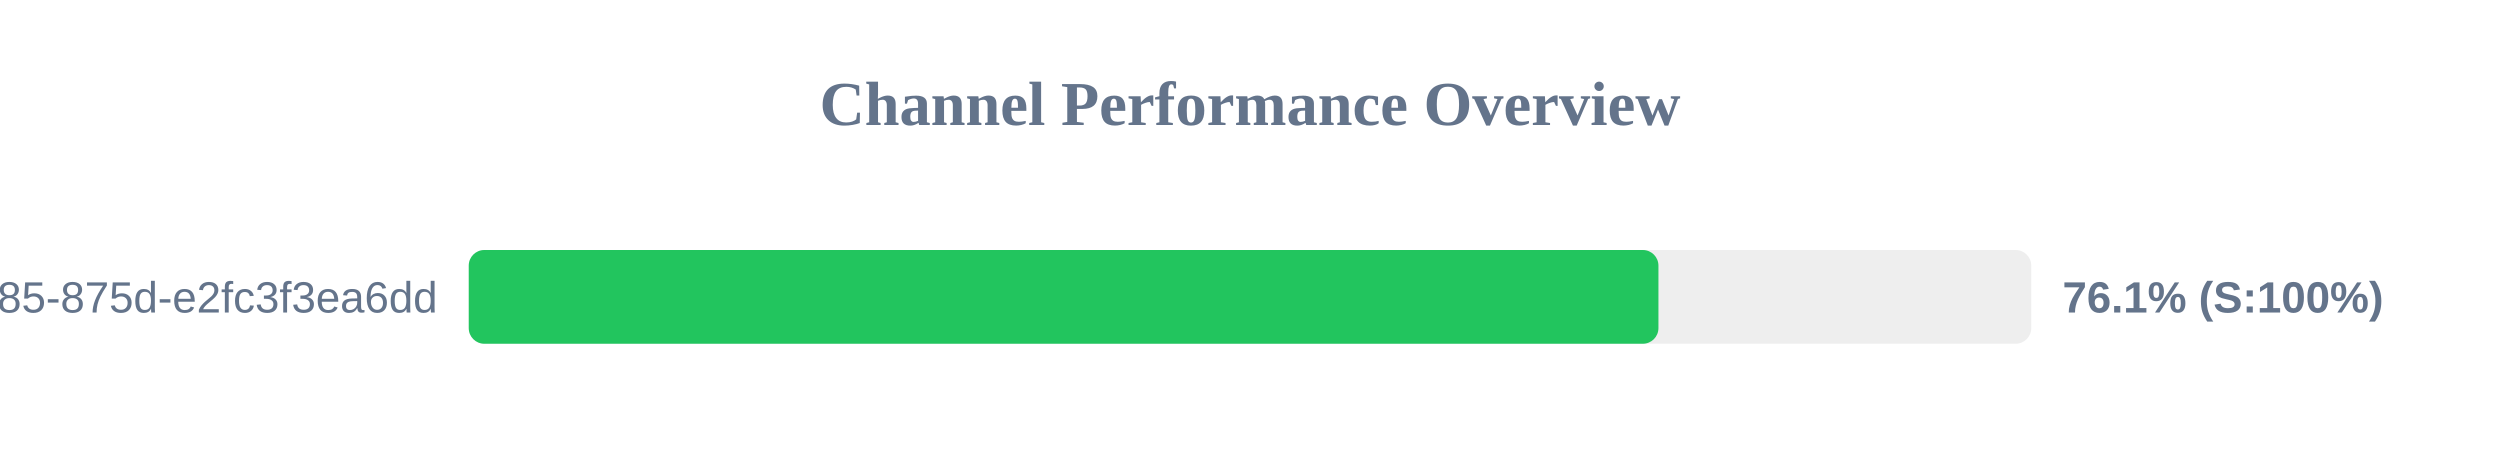
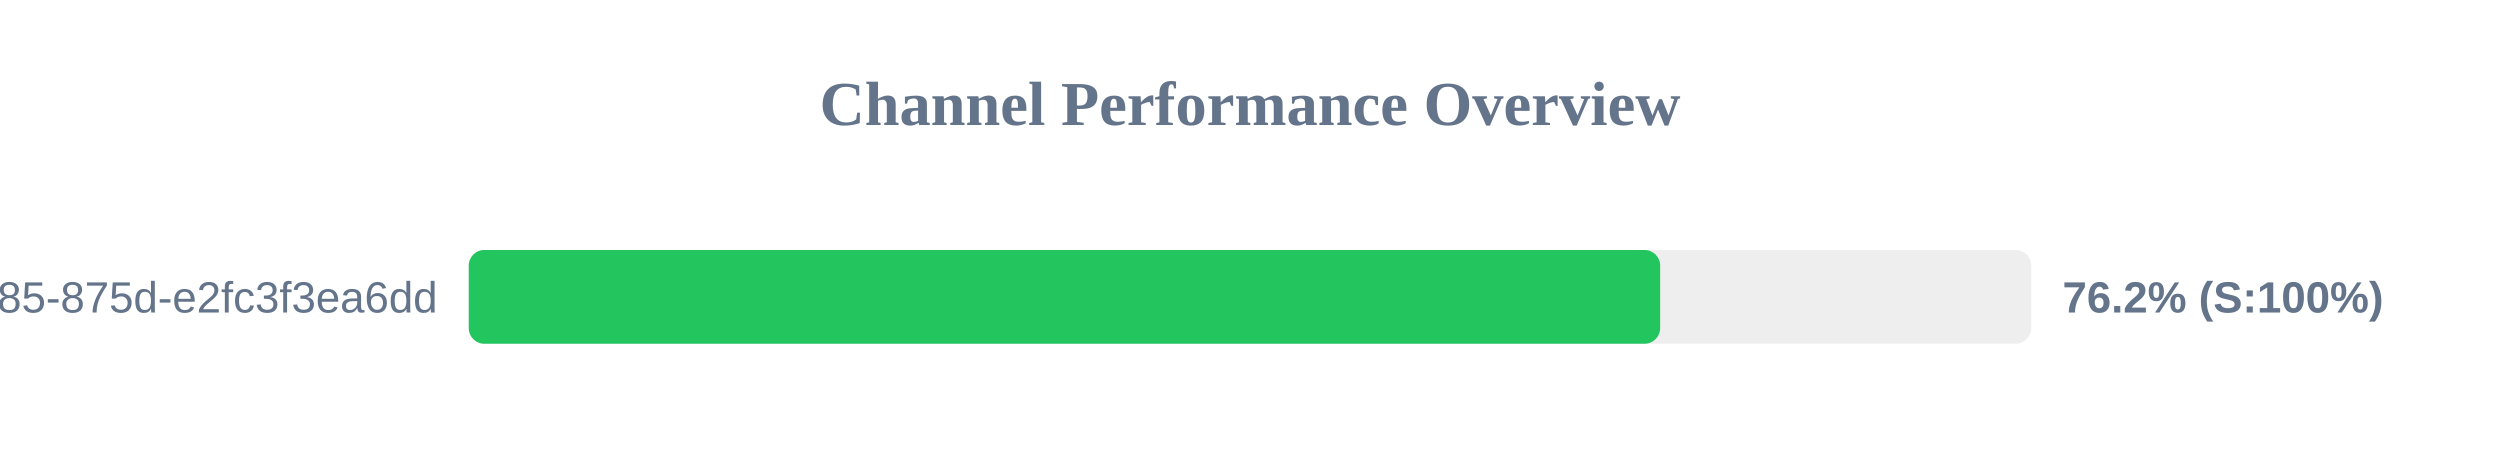
<svg xmlns="http://www.w3.org/2000/svg" width="800" height="150" version="1.1">
  <style>
        .row { font: 14px Arial; fill: #64748b; }
        .score { font: bold 14px Arial; fill: #64748b; }
    </style>
  <text x="400" y="40" text-anchor="middle" font-size="20px" font-weight="bold" fill="#64748b">Channel Performance Overview</text>
  <rect x="150" y="80" width="500" height="30" fill="#eee" rx="5" />
-   <rect x="150" y="80" width="380.7" height="30" fill="#22c55e" rx="5" />
+   <rect x="150" y="80" width="381.25" height="30" fill="#22c55e" rx="5" />
  <text x="140" y="100" text-anchor="end" class="row">?uuid=1045aedf-053c-4585-875d-e2fc3f3ea6dd</text>
-   <text x="660" y="100" text-anchor="start" class="score">76.1% (S:100%)</text>
+   <text x="660" y="100" text-anchor="start" class="score">76.2% (S:100%)</text>
</svg>
